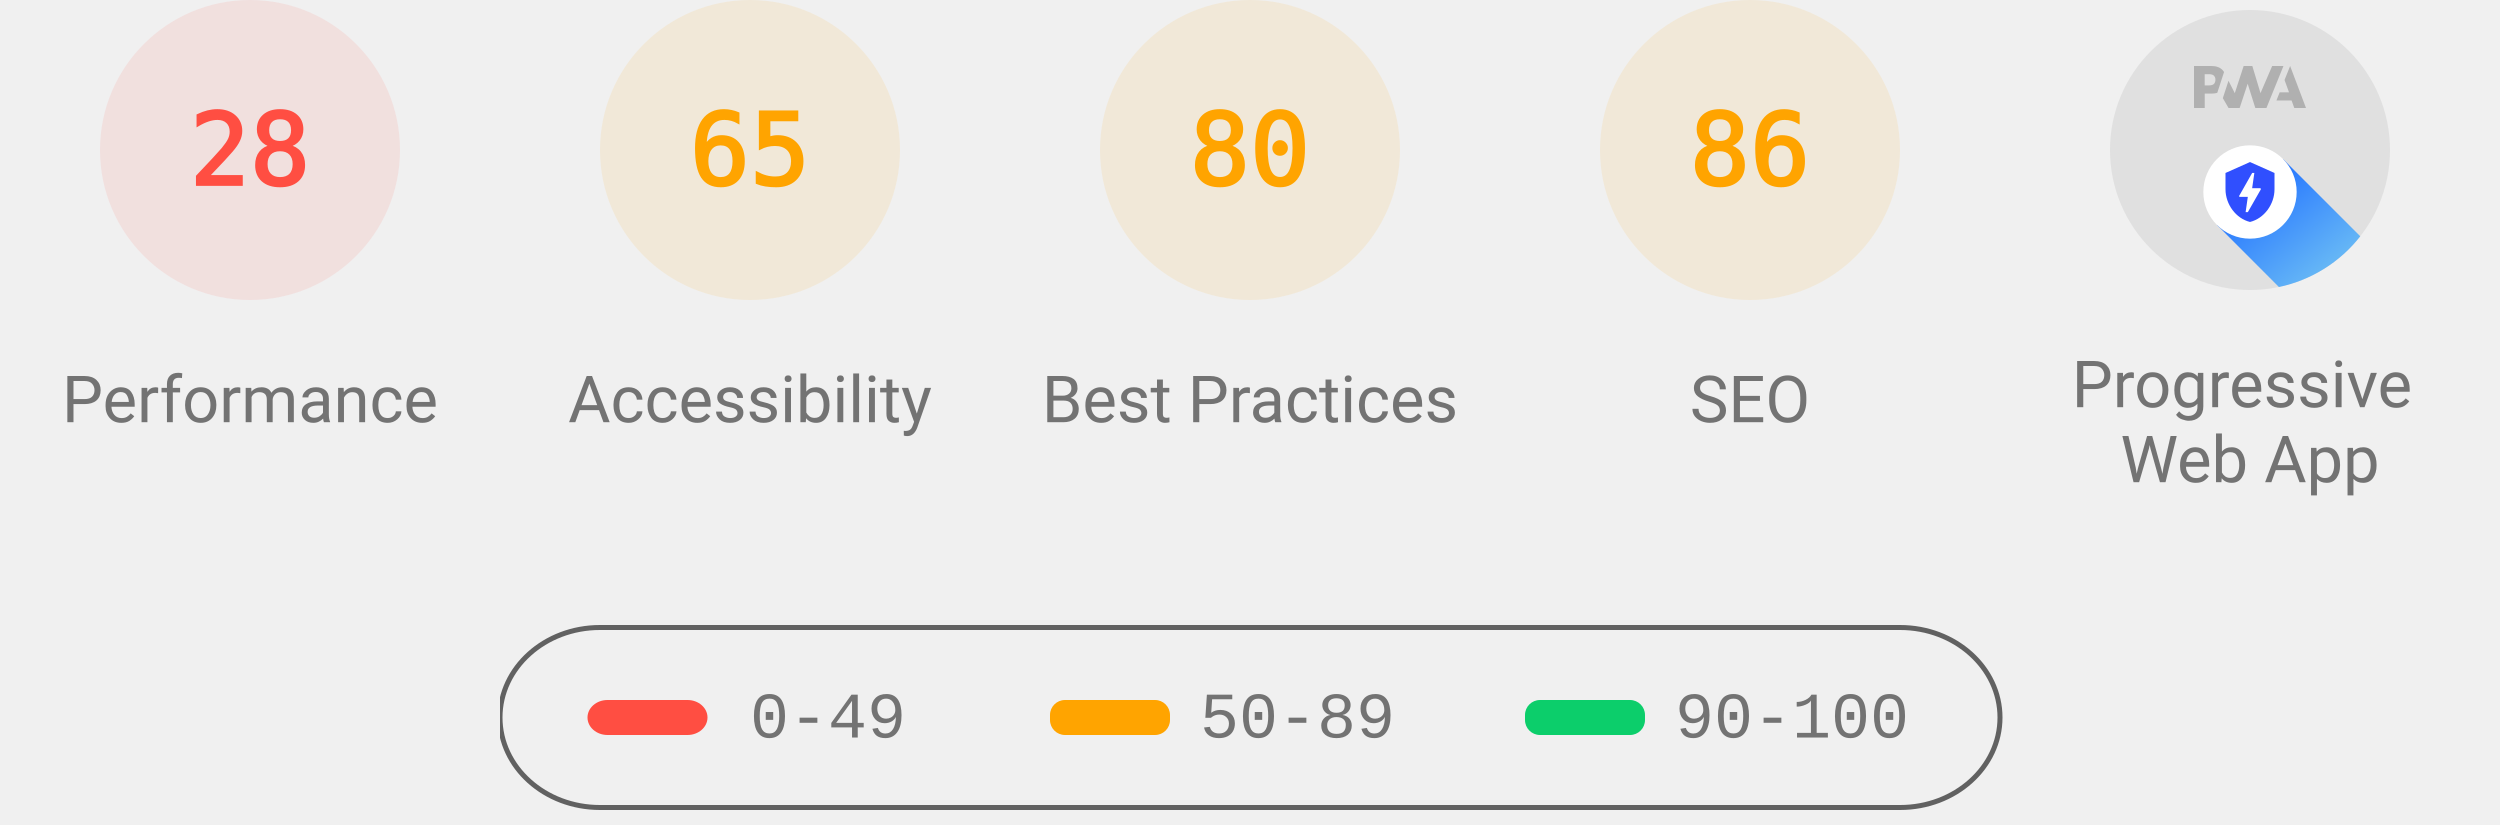
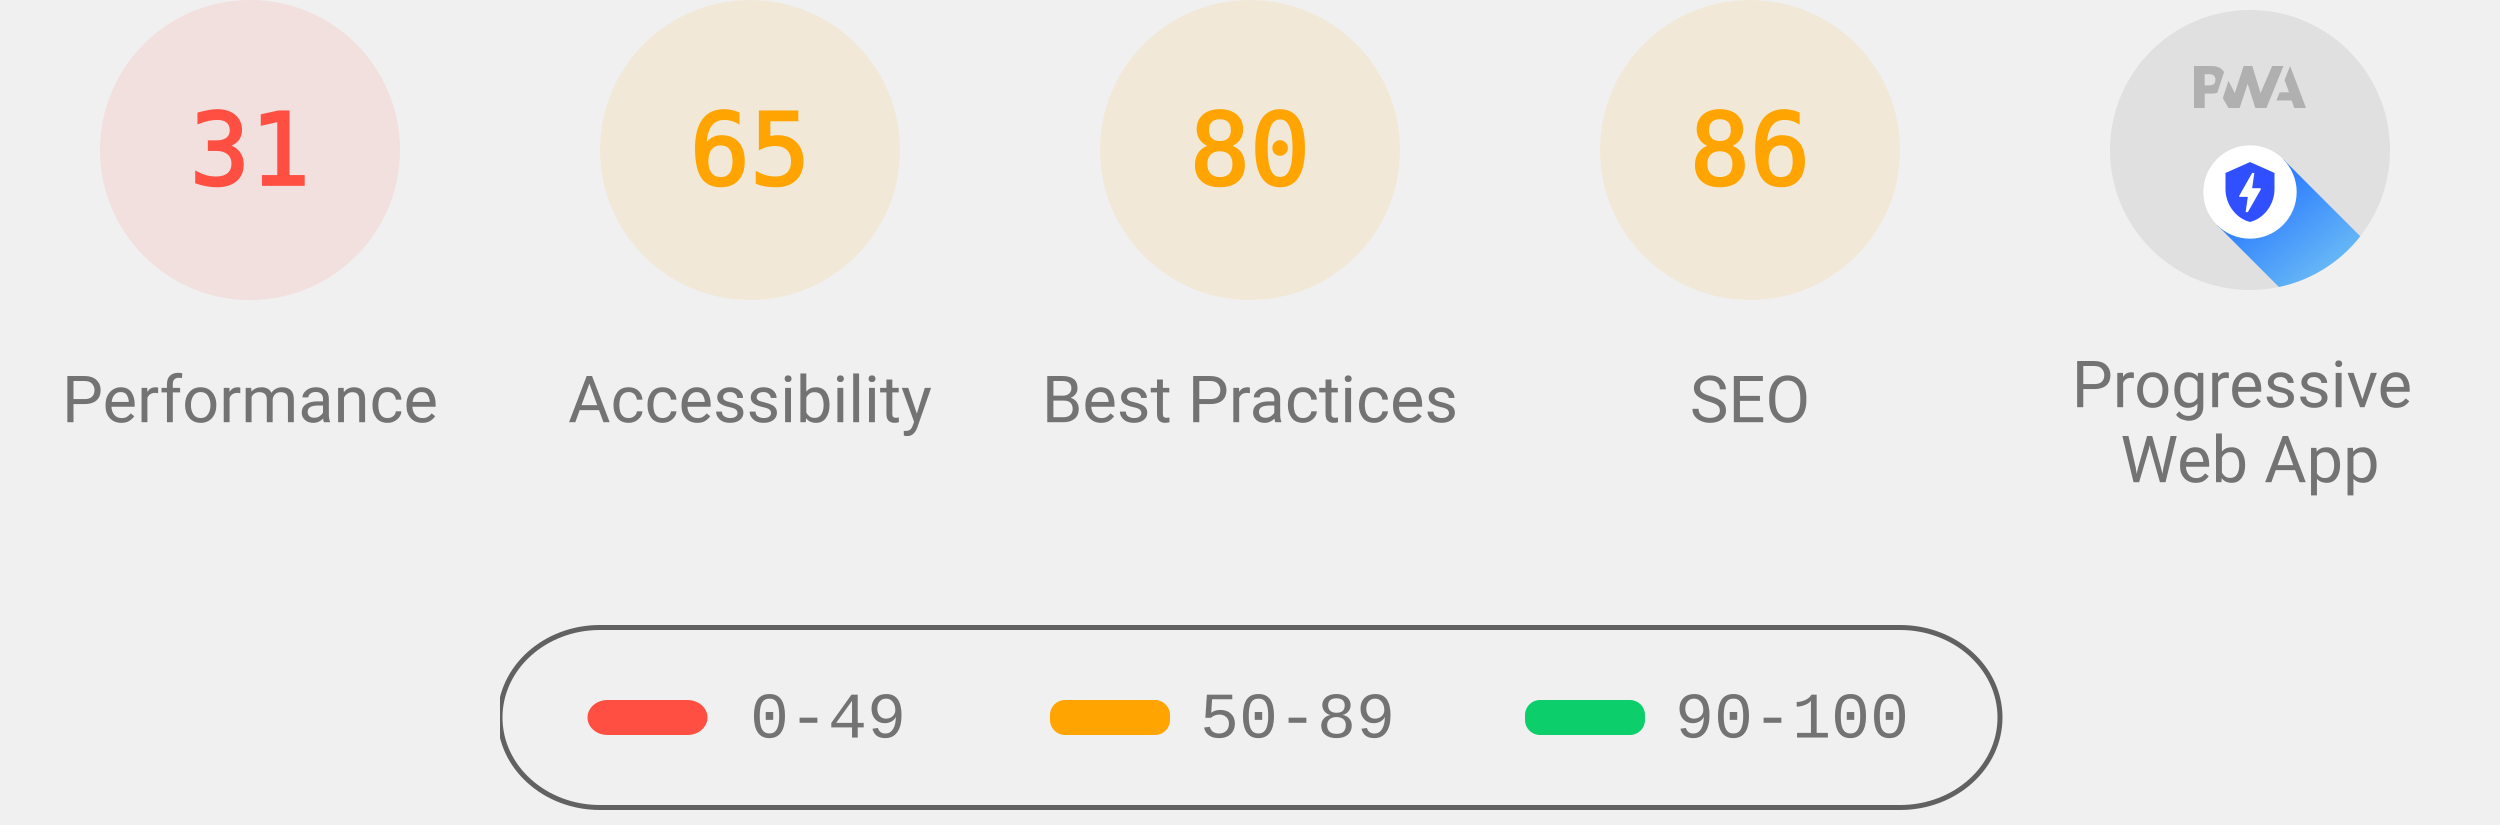
<svg xmlns="http://www.w3.org/2000/svg" class="theme--agnostic" fill="none" width="1000" height="330">
  <style>
			.gauge-base {
				opacity: 0.1
			}

			.gauge-arc {
				fill: none;
				animation-delay: 250ms;
				stroke-linecap: round;
				transform: rotate(-90deg);
				transform-origin: 100px 60px;
				animation: load-gauge 1s ease forwards
			}

			.guage-text {
				font-size: 40px;
				font-family: monospace;
				text-align: center
			}

			.guage-red {
				color: #ff4e42;
				fill: #ff4e42;
				stroke: #ff4e42
			}
			.guage-orange {
				color: #ffa400;
				fill: #ffa400;
				stroke: #ffa400
			}
			.guage-green {
				color: #0cce6b;
				fill: #0cce6b;
				stroke: #0cce6b
			}
			.theme--agnostic .guage-undefined {
				color: #5c5c5c;
				fill: #5c5c5c;
				stroke: #5c5c5c
			}
			.theme--light .guage-undefined {
				color: #1e1e1e;
				fill: #1e1e1e;
				stroke: #1e1e1e
			}
			.theme--dark .guage-undefined {
				color: #f5f5f5;
				fill: #f5f5f5;
				stroke: #f5f5f5
			}

			.guage-title {
				stroke: none;
				font-size: 26px;
				line-height: 26px;
				font-family: Roboto, Halvetica, Arial, sans-serif
			}
			.metric.guage-title {
				font-family: 'Courier New', Courier, monospace
			}
			.theme--agnostic .guage-title {
				color: #737373;
				fill: #737373
			}
			.theme--light .guage-title {
				color: #212121;
				fill: #212121
			}
			.theme--dark .guage-title {
				color: #f5f5f5;
				fill: #f5f5f5
			}

			@keyframes load-gauge {
				from {
					stroke-dasharray: 0 352.858
				}
			}
			.lh-gauge--pwa__disc {
				fill: #e0e0e0
			}
			.lh-gauge--pwa__logo {
				position: relative;
				fill: #b0b0b0
			}
			.lh-gauge--pwa__invisible {
				display: none
			}
			.lh-gauge--pwa__visible {
				display: inline
			}
			.guage-invisible {
				display: none
			}
			.lh-gauge--pwa__logo--primary-color {
				fill: #304ffe
			}
			.theme--agnostic .lh-gauge--pwa__logo--secondary-color {
				fill: #787878
			}
			.theme--light .lh-gauge--pwa__logo--secondary-color {
				fill: #3d3d3d
			}
			.theme--dark .lh-gauge--pwa__logo--secondary-color {
				fill: #d8b6b6
			}
			.theme--light #svg_2 {
				stroke: #00000022
			}
			.theme--agnostic #svg_2 {
				stroke: #616161
			}
			.theme--light #svg_2 {
				stroke: #00000022
			}
			.theme--dark #svg_2 {
				stroke: #f5f5f566
			}
		</style>
  <svg class="guage-div guage-perf guage-red" viewBox="0 0 200 200" width="200" height="200" x="0" y="0">
    <circle class="gauge-base" r="56" cx="100" cy="60" stroke-width="8" />
-     <circle class="gauge-arc guage-arc-1" r="56" cx="100" cy="60" stroke-width="8" style="stroke-dasharray: 98.52, 351.858;" />
-     <text class="guage-text" x="100px" y="60px" alignment-baseline="central" dominant-baseline="central" text-anchor="middle">28</text>
+     <circle class="gauge-arc guage-arc-1" r="56" cx="100" cy="60" stroke-width="8" style="stroke-dasharray: 109.076, 351.858;" />
+     <text class="guage-text" x="100px" y="60px" alignment-baseline="central" dominant-baseline="central" text-anchor="middle">31</text>
    <text class="guage-title" x="100px" y="160px" alignment-baseline="central" dominant-baseline="central" text-anchor="middle">Performance</text>
  </svg>
  <svg class="guage-div guage-acc guage-orange" viewBox="0 0 200 200" width="200" height="200" x="200" y="0">
    <circle class="gauge-base" r="56" cx="100" cy="60" stroke-width="8" />
    <circle class="gauge-arc guage-arc-2" r="56" cx="100" cy="60" stroke-width="8" style="stroke-dasharray: 228.708, 351.858;" />
    <text class="guage-text" x="100px" y="60px" alignment-baseline="central" dominant-baseline="central" text-anchor="middle">65</text>
    <text class="guage-title" x="100px" y="160px" alignment-baseline="central" dominant-baseline="central" text-anchor="middle">Accessibility</text>
  </svg>
  <svg class="guage-div guage-best guage-orange" viewBox="0 0 200 200" width="200" height="200" x="400" y="0">
    <circle class="gauge-base" r="56" cx="100" cy="60" stroke-width="8" />
    <circle class="gauge-arc guage-arc-3" r="56" cx="100" cy="60" stroke-width="8" style="stroke-dasharray: 281.486, 351.858;" />
    <text class="guage-text" x="100px" y="60px" alignment-baseline="central" dominant-baseline="central" text-anchor="middle">80</text>
    <text class="guage-title" x="100px" y="160px" alignment-baseline="central" dominant-baseline="central" text-anchor="middle">Best Practices</text>
  </svg>
  <svg class="guage-div guage-seo guage-orange" viewBox="0 0 200 200" width="200" height="200" x="600" y="0">
    <circle class="gauge-base" r="56" cx="100" cy="60" stroke-width="8" />
    <circle class="gauge-arc guage-arc-4" r="56" cx="100" cy="60" stroke-width="8" style="stroke-dasharray: 302.598, 351.858;" />
    <text class="guage-text" x="100px" y="60px" alignment-baseline="central" dominant-baseline="central" text-anchor="middle">86</text>
    <text class="guage-title" x="100px" y="160px" alignment-baseline="central" dominant-baseline="central" text-anchor="middle">SEO</text>
  </svg>
  <svg class="guage-div guage-pwa " viewBox="0 0 200 200" width="200" height="200" x="800" y="0">
    <svg viewBox="0 0 60 60" width="112" height="112" x="44" y="4">
      <defs>
        <linearGradient id="lh-gauge--pwa__check-circle__gradient-0" x1="50%" y1="0%" x2="50%" y2="100%">
          <stop stop-color="#00C852" offset="0%" />
          <stop stop-color="#009688" offset="100%" />
        </linearGradient>
        <linearGradient id="lh-gauge--pwa__installable__shadow-gradient-0" x1="76.056%" x2="24.111%" y1="82.995%" y2="24.735%">
          <stop stop-color="#A5D6A7" offset="0%" />
          <stop stop-color="#80CBC4" offset="100%" />
        </linearGradient>
        <linearGradient id="lh-gauge--pwa__fast-reliable__shadow-gradient-0" x1="76.056%" y1="82.995%" x2="25.678%" y2="26.493%">
          <stop stop-color="#64B5F6" offset="0%" />
          <stop stop-color="#2979FF" offset="100%" />
        </linearGradient>
        <g id="lh-gauge--pwa__fast-reliable-badge-0">
          <circle fill="#FFFFFF" cx="10" cy="10" r="10" />
          <path fill="#304FFE" d="M10 3.58l5.25 2.34v3.5c0 3.23-2.24 6.26-5.25 7-3.01-.74-5.25-3.77-5.25-7v-3.5L10 3.58zm-.47 10.74l2.76-4.83.03-.07c.04-.08 0-.24-.22-.24h-1.64l.47-3.26h-.47l-2.7 4.77c-.02.01.05-.1-.04.05-.09.16-.1.31.18.31h1.63l-.47 3.27h.47z" />
        </g>
        <g id="lh-gauge--pwa__installable-badge-0">
          <circle fill="#FFFFFF" cx="10" cy="10" r="10" />
          <path fill="#009688" d="M10 4.167A5.835 5.835 0 0 0 4.167 10 5.835 5.835 0 0 0 10 15.833 5.835 5.835 0 0 0 15.833 10 5.835 5.835 0 0 0 10 4.167zm2.917 6.416h-2.334v2.334H9.417v-2.334H7.083V9.417h2.334V7.083h1.166v2.334h2.334v1.166z" />
        </g>
      </defs>
      <g stroke="none" fill-rule="nonzero">
        <circle class="lh-gauge--pwa__disc" cx="30" cy="30" r="30" />
        <g class="lh-gauge--pwa__logo">
          <path d="M35.66 19.39l.7-1.75h2L37.4 15 38.6 12l3.4 9h-2.51l-.58-1.61z" />
          <path d="M33.52 21l3.65-9h-2.42l-2.5 5.82L30.5 12h-1.86l-1.9 5.82-1.35-2.65-1.21 3.72L25.4 21h2.38l1.72-5.2 1.64 5.2z" />
          <path fill-rule="nonzero" d="M20.3 17.91h1.48c.45 0 .85-.05 1.2-.15l.39-1.18 1.07-3.3a2.64 2.64 0 0 0-.28-.37c-.55-.6-1.36-.91-2.42-.91H18v9h2.3V17.9zm1.96-3.84c.22.22.33.5.33.87 0 .36-.1.65-.29.87-.2.23-.59.35-1.15.35h-.86v-2.41h.87c.52 0 .89.1 1.1.32z" />
        </g>
        <rect class="lh-gauge--pwa__component lh-gauge--pwa__na-line lh-gauge--pwa__invisible" fill="#FFFFFF" x="20" y="32" width="20" height="4" rx="2" />
        <g class="lh-gauge--pwa__component lh-gauge--pwa__fast-reliable-badge lh-gauge--pwa__visible" transform="translate(20, 29)">
          <path fill="url(#lh-gauge--pwa__fast-reliable__shadow-gradient-0)" d="M33.63 19.49A30 30 0 0 1 16.2 30.36L3 17.14 17.14 3l16.49 16.49z" />
          <use href="#lh-gauge--pwa__fast-reliable-badge-0" />
        </g>
        <g class="lh-gauge--pwa__component lh-gauge--pwa__installable-badge lh-gauge--pwa__invisible" transform="translate(20, 29)">
          <path fill="url(#lh-gauge--pwa__installable__shadow-gradient-0)" d="M33.629 19.487c-4.272 5.453-10.391 9.39-17.415 10.869L3 17.142 17.142 3 33.63 19.487z" />
          <use href="#lh-gauge--pwa__installable-badge-0" />
        </g>
        <g class="lh-gauge--pwa__component lh-gauge--pwa__fast-reliable-installable-badges lh-gauge--pwa__invisible">
          <g transform="translate(8, 29)">
            <path fill="url(#lh-gauge--pwa__fast-reliable__shadow-gradient-0)" d="M16.321 30.463L3 17.143 17.142 3l22.365 22.365A29.864 29.864 0 0 1 22 31c-1.942 0-3.84-.184-5.679-.537z" />
            <use href="#lh-gauge--pwa__fast-reliable-badge-0" />
          </g>
          <g transform="translate(32, 29)">
            <path fill="url(#lh-gauge--pwa__installable__shadow-gradient-0)" d="M25.982 11.84a30.107 30.107 0 0 1-13.08 15.203L3 17.143 17.142 3l8.84 8.84z" />
            <use href="#lh-gauge--pwa__installable-badge-0" />
          </g>
        </g>
        <g class="lh-gauge--pwa__component lh-gauge--pwa__check-circle lh-gauge--pwa__invisible" transform="translate(18, 28)">
          <circle fill="#FFFFFF" cx="12" cy="12" r="12" />
          <path fill="url(#lh-gauge--pwa__check-circle__gradient-0)" d="M12 2a10 10 0 1 0 0 20 10 10 0 0 0 0-20zm-2 15l-5-5 1.41-1.41L10 14.17l7.59-7.59L19 8l-9 9z" />
        </g>
      </g>
    </svg>
    <text class="guage-title" y="160px" alignment-baseline="central" dominant-baseline="central" text-anchor="middle">
      <tspan x="100px" dy="-6px">Progressive</tspan>
      <tspan x="100px" dy="30px">Web App</tspan>
    </text>
  </svg>
  <svg width="604" height="76" x="200" y="250">
    <g>
      <rect fill="none" id="canvas_background" height="80" width="604" y="-1" x="-1" />
      <g display="none" overflow="visible" y="0" x="0" height="100%" width="100%" id="canvasGrid">
        <rect fill="url(#gridpattern)" stroke-width="0" y="0" x="0" height="100%" width="100%" />
      </g>
    </g>
    <g>
      <rect fill-opacity="0" stroke-width="2" rx="40" id="svg_2" height="72" width="600" y="1" x="0" fill="#000000" />
      <rect stroke="#000" rx="8" id="svg_3" height="14" width="48" y="30" x="35" stroke-opacity="null" stroke-width="0" fill="#ff4e42" />
      <rect stroke="#000" rx="6" id="svg_4" height="14" width="48" y="30" x="220" stroke-opacity="null" stroke-width="0" fill="#ffa400" />
      <rect stroke="#000" rx="6" id="svg_5" height="14" width="48" y="30" x="410" stroke-opacity="null" stroke-width="0" fill="#0cce6b" />
      <text class="metric guage-title" xml:space="preserve" text-anchor="start" font-size="26" id="svg_6" y="45" x="100" stroke-opacity="null" stroke-width="0" stroke="#000">0-49</text>
      <text class="metric guage-title" xml:space="preserve" text-anchor="start" font-size="26" id="svg_7" y="45" x="280" stroke-opacity="null" stroke-width="0" stroke="#000">50-89</text>
      <text class="metric guage-title" xml:space="preserve" text-anchor="start" font-size="26" id="svg_8" y="45" x="470" stroke-opacity="null" stroke-width="0" stroke="#000">90-100</text>
    </g>
  </svg>
</svg>
